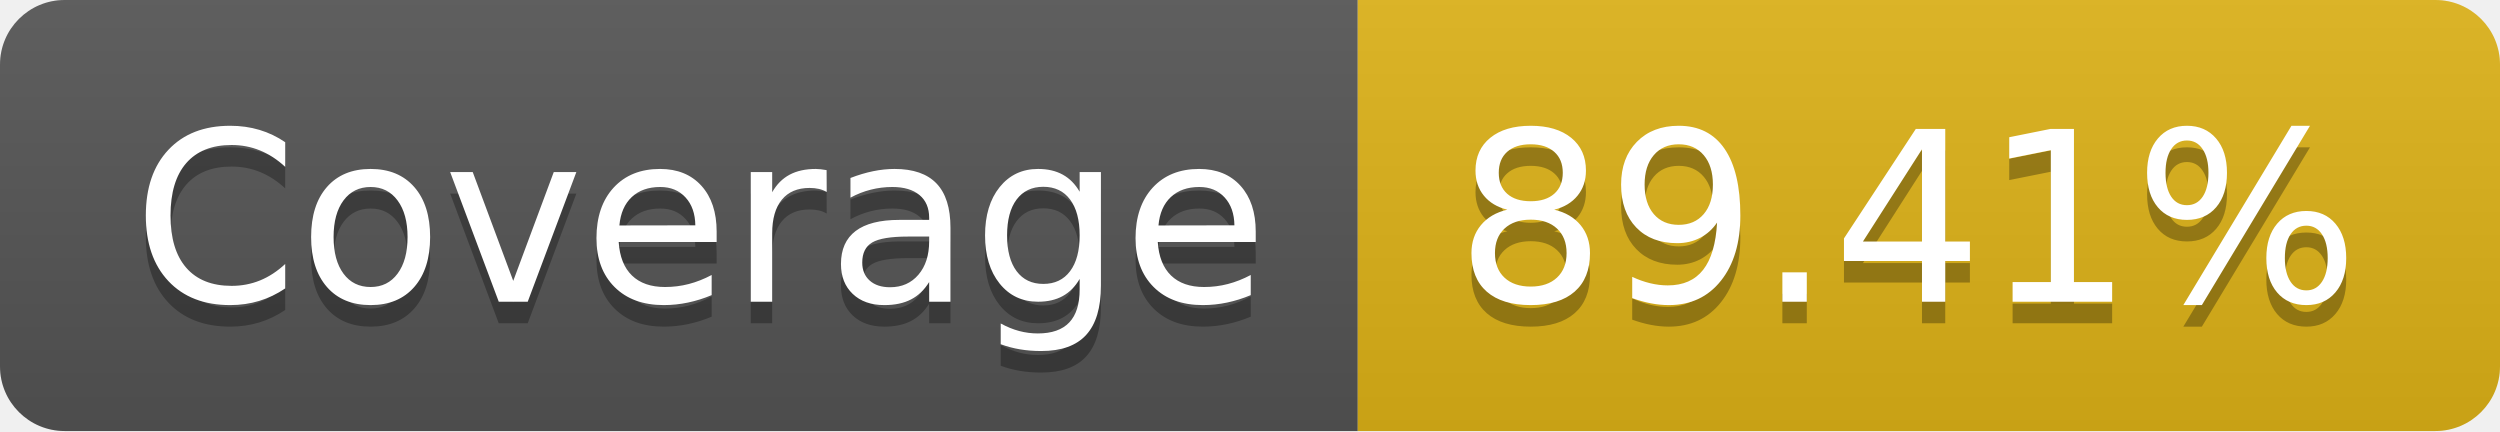
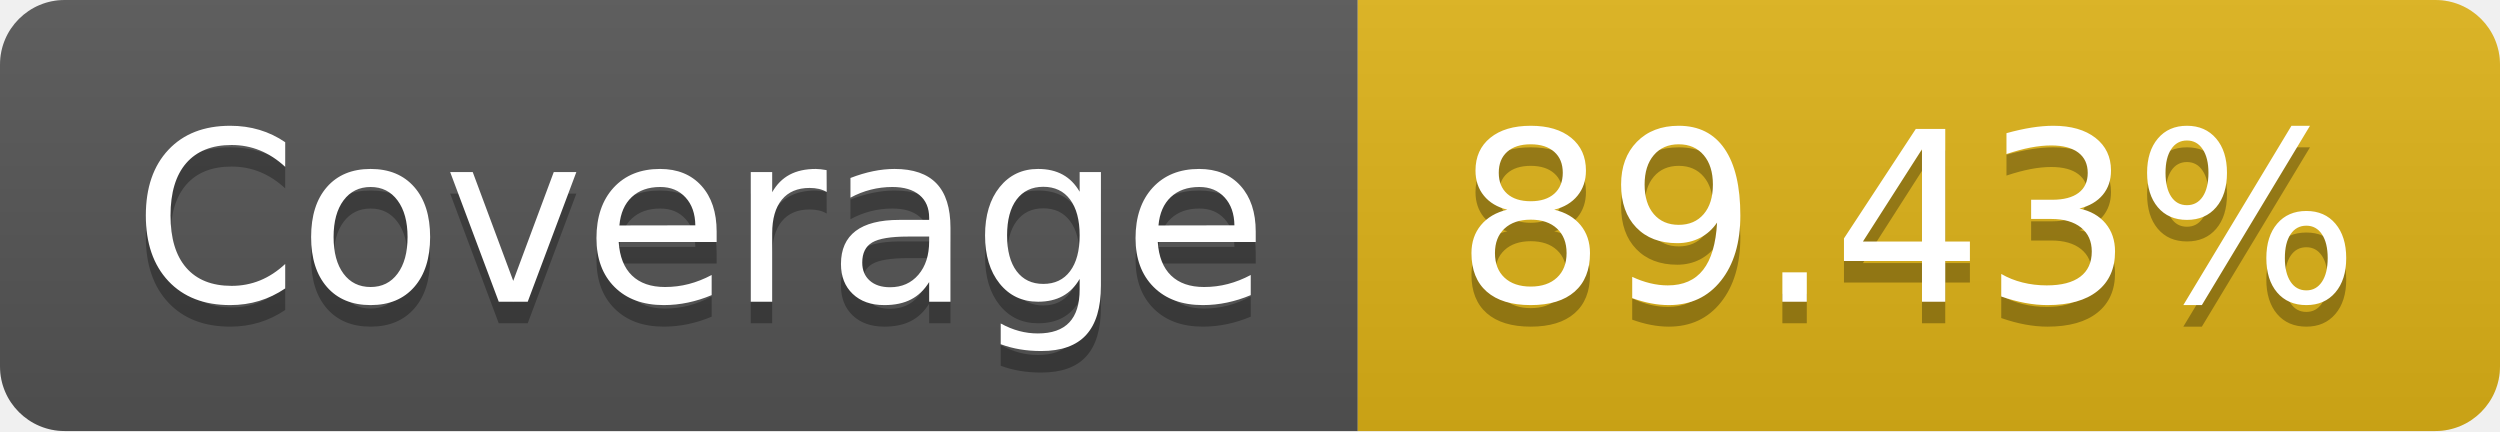
- <svg xmlns="http://www.w3.org/2000/svg" width="116" height="20" role="img" aria-label="Coverage: 89.41%">
+ <svg xmlns="http://www.w3.org/2000/svg" width="116" height="20" role="img" aria-label="Coverage: 89.43%">
  <linearGradient id="s" x2="0" y2="100%">
    <stop offset="0" stop-color="#bbb" stop-opacity=".1" />
    <stop offset="1" stop-opacity=".1" />
  </linearGradient>
  <clipPath id="r">
    <rect width="116" height="20" rx="3" fill="#fff" />
  </clipPath>
  <g clip-path="url(#r)">
    <rect width="63" height="20" fill="#555" />
    <rect x="63" width="53" height="20" fill="#dfb317" />
    <rect width="116" height="20" fill="url(#s)" />
  </g>
  <g fill="#fff" text-anchor="middle" font-family="Verdana,Geneva,DejaVu Sans,sans-serif" text-rendering="geometricPrecision" font-size="110">
    <text aria-hidden="true" x="325" y="150" fill="#010101" fill-opacity=".3" transform="scale(.1)" textLength="530">Coverage</text>
    <text x="325" y="140" transform="scale(.1)" fill="#fff" textLength="530">Coverage</text>
-     <text aria-hidden="true" x="885" y="150" fill="#010101" fill-opacity=".3" transform="scale(.1)" textLength="430">89.41%</text>
-     <text x="885" y="140" transform="scale(.1)" fill="#fff" textLength="430">89.41%</text>
+     <text aria-hidden="true" x="885" y="150" fill="#010101" fill-opacity=".3" transform="scale(.1)" textLength="430">89.43%</text>
+     <text x="885" y="140" transform="scale(.1)" fill="#fff" textLength="430">89.43%</text>
  </g>
</svg>
